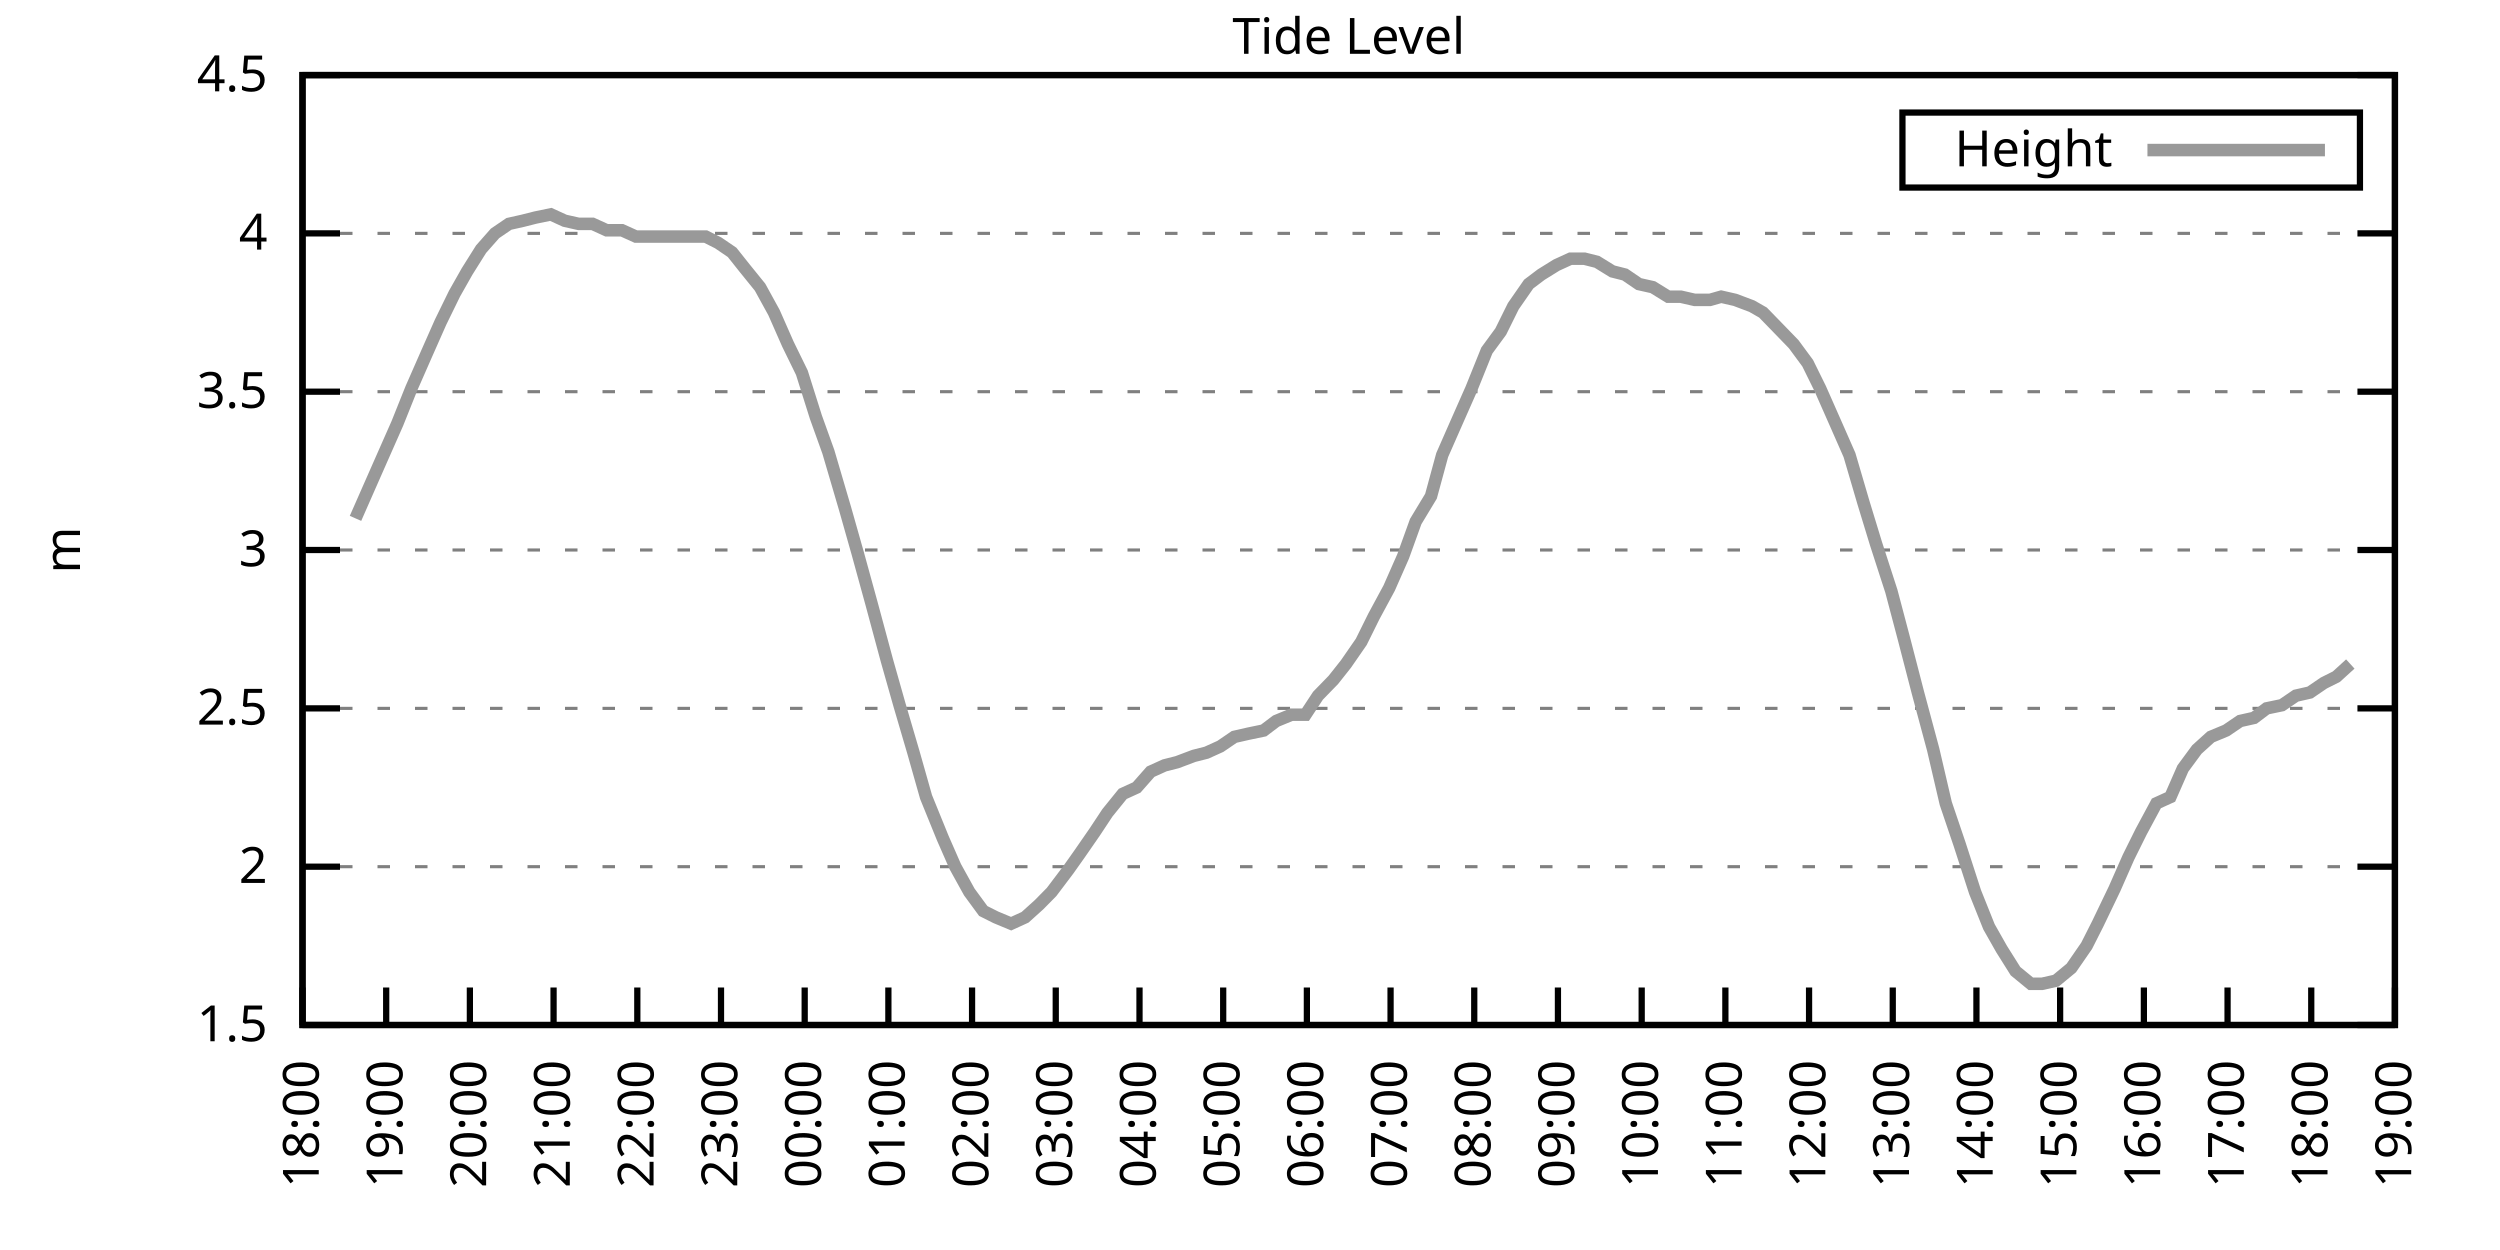
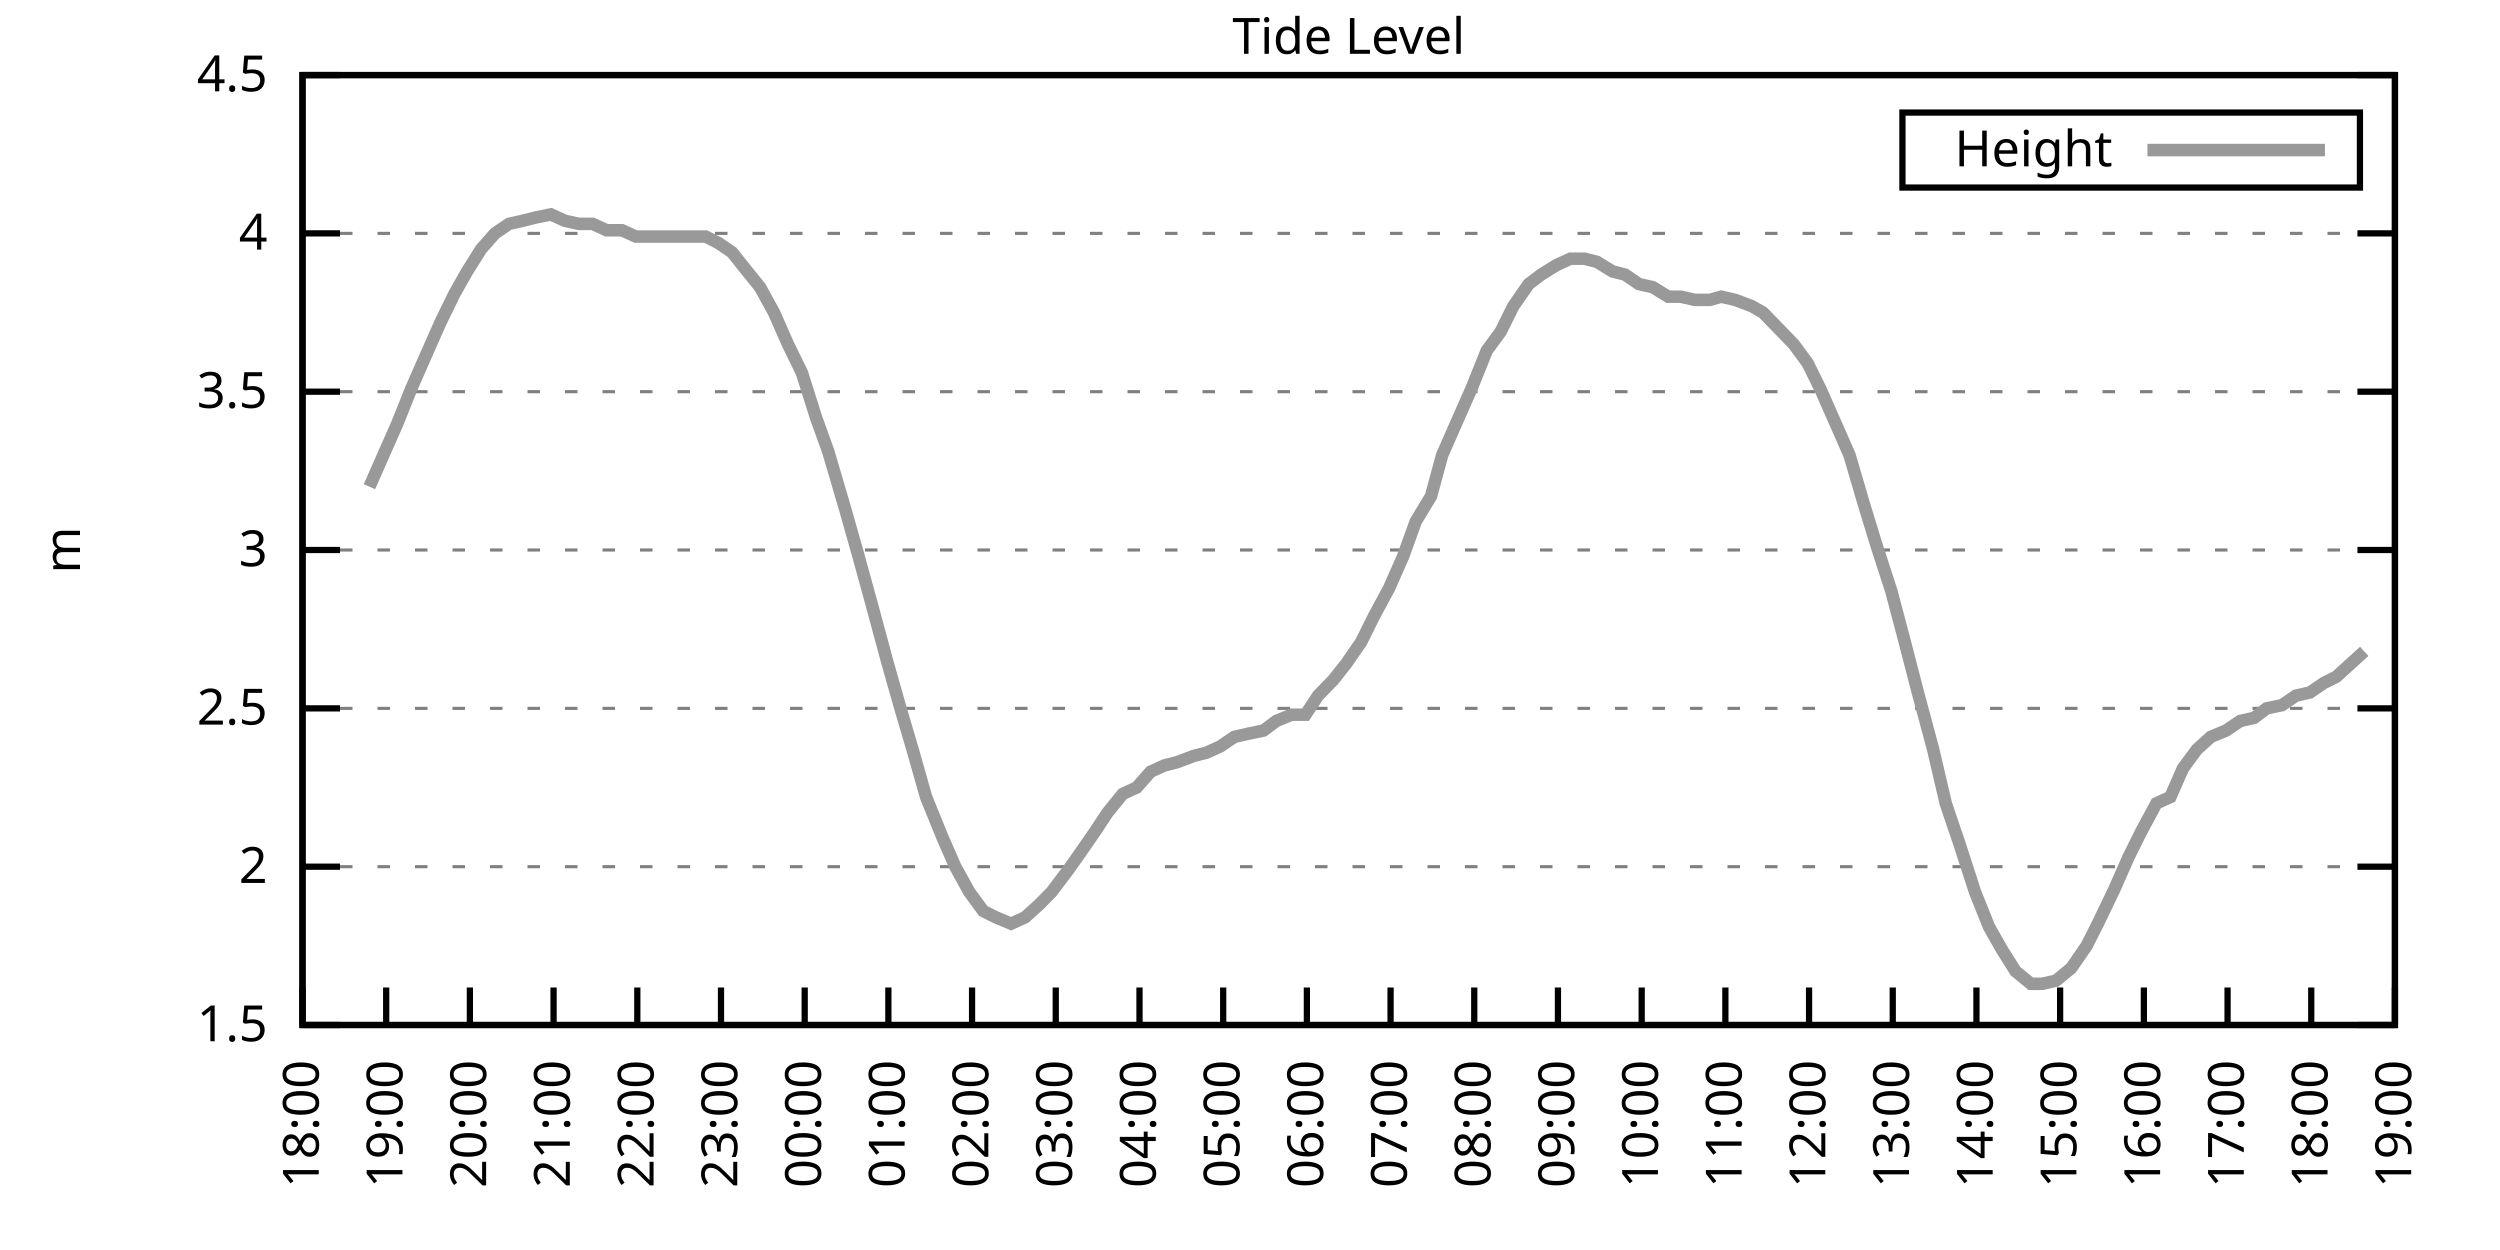
<svg xmlns="http://www.w3.org/2000/svg" xmlns:xlink="http://www.w3.org/1999/xlink" width="400" height="200" viewBox="0 0 400 200">
  <g id="gnuplot_canvas">
    <rect x="0" y="0" width="400" height="200" fill="none" />
    <defs>
      <circle id="gpDot" r="0.5" stroke-width="0.5" stroke="currentColor" />
      <path id="gpPt0" stroke-width="0.333" stroke="currentColor" d="M-1,0 h2 M0,-1 v2" />
      <path id="gpPt1" stroke-width="0.333" stroke="currentColor" d="M-1,-1 L1,1 M1,-1 L-1,1" />
      <path id="gpPt2" stroke-width="0.333" stroke="currentColor" d="M-1,0 L1,0 M0,-1 L0,1 M-1,-1 L1,1 M-1,1 L1,-1" />
      <rect id="gpPt3" stroke-width="0.333" stroke="currentColor" x="-1" y="-1" width="2" height="2" />
      <rect id="gpPt4" stroke-width="0.333" stroke="currentColor" fill="currentColor" x="-1" y="-1" width="2" height="2" />
      <circle id="gpPt5" stroke-width="0.333" stroke="currentColor" cx="0" cy="0" r="1" />
      <use xlink:href="#gpPt5" id="gpPt6" fill="currentColor" stroke="none" />
      <path id="gpPt7" stroke-width="0.333" stroke="currentColor" d="M0,-1.33 L-1.33,0.67 L1.33,0.67 z" />
      <use xlink:href="#gpPt7" id="gpPt8" fill="currentColor" stroke="none" />
      <use xlink:href="#gpPt7" id="gpPt9" stroke="currentColor" transform="rotate(180)" />
      <use xlink:href="#gpPt9" id="gpPt10" fill="currentColor" stroke="none" />
      <use xlink:href="#gpPt3" id="gpPt11" stroke="currentColor" transform="rotate(45)" />
      <use xlink:href="#gpPt11" id="gpPt12" fill="currentColor" stroke="none" />
      <path id="gpPt13" stroke-width="0.333" stroke="currentColor" d="M0,1.330 L1.265,0.411 L0.782,-1.067 L-0.782,-1.076 L-1.265,0.411 z" />
      <use xlink:href="#gpPt13" id="gpPt14" fill="currentColor" stroke="none" />
      <filter id="textbox" filterUnits="objectBoundingBox" x="0" y="0" height="1" width="1">
        <feFlood flood-color="white" flood-opacity="1" result="bgnd" />
        <feComposite in="SourceGraphic" in2="bgnd" operator="atop" />
      </filter>
      <filter id="greybox" filterUnits="objectBoundingBox" x="0" y="0" height="1" width="1">
        <feFlood flood-color="lightgrey" flood-opacity="1" result="grey" />
        <feComposite in="SourceGraphic" in2="grey" operator="atop" />
      </filter>
    </defs>
    <g fill="none" color="white" stroke="currentColor" stroke-width="1.00" stroke-linecap="butt" stroke-linejoin="miter">
</g>
    <g fill="none" color="black" stroke="currentColor" stroke-width="1.00" stroke-linecap="butt" stroke-linejoin="miter">
      <g stroke="none" shape-rendering="crispEdges">
        <polygon fill="rgb(255, 255, 255)" points="48.40,164.00 383.18,164.00 383.18,12.02 48.40,12.02 " />
      </g>
    </g>
    <g fill="none" color="black" stroke="currentColor" stroke-width="1.00" stroke-linecap="butt" stroke-linejoin="miter">
</g>
    <g fill="none" color="black" stroke="black" stroke-width="0.50" stroke-linecap="butt" stroke-linejoin="miter">
</g>
    <g fill="none" color="gray" stroke="currentColor" stroke-width="0.50" stroke-linecap="butt" stroke-linejoin="miter">
      <path stroke="gray" stroke-dasharray="2,4" class="gridline" d="M48.40,164.00 L383.19,164.00  " />
    </g>
    <g fill="none" color="gray" stroke="gray" stroke-width="1.00" stroke-linecap="butt" stroke-linejoin="miter">
</g>
    <g fill="none" color="black" stroke="currentColor" stroke-width="1.00" stroke-linecap="butt" stroke-linejoin="miter">
      <path stroke="black" d="M48.40,164.00 L54.40,164.00 M383.19,164.00 L377.19,164.00  " />
      <g transform="translate(42.80,166.60)" stroke="none" fill="black" font-family="Sans" font-size="8.00" text-anchor="end">
        <text>
          <tspan font-family="Sans"> 1.5</tspan>
        </text>
      </g>
    </g>
    <g fill="none" color="black" stroke="currentColor" stroke-width="1.00" stroke-linecap="butt" stroke-linejoin="miter">
</g>
    <g fill="none" color="black" stroke="black" stroke-width="0.50" stroke-linecap="butt" stroke-linejoin="miter">
</g>
    <g fill="none" color="gray" stroke="currentColor" stroke-width="0.50" stroke-linecap="butt" stroke-linejoin="miter">
      <path stroke="gray" stroke-dasharray="2,4" class="gridline" d="M48.40,138.67 L383.19,138.67  " />
    </g>
    <g fill="none" color="gray" stroke="gray" stroke-width="1.00" stroke-linecap="butt" stroke-linejoin="miter">
</g>
    <g fill="none" color="black" stroke="currentColor" stroke-width="1.00" stroke-linecap="butt" stroke-linejoin="miter">
      <path stroke="black" d="M48.40,138.67 L54.40,138.67 M383.19,138.67 L377.19,138.67  " />
      <g transform="translate(42.80,141.27)" stroke="none" fill="black" font-family="Sans" font-size="8.00" text-anchor="end">
        <text>
          <tspan font-family="Sans"> 2</tspan>
        </text>
      </g>
    </g>
    <g fill="none" color="black" stroke="currentColor" stroke-width="1.00" stroke-linecap="butt" stroke-linejoin="miter">
</g>
    <g fill="none" color="black" stroke="black" stroke-width="0.50" stroke-linecap="butt" stroke-linejoin="miter">
</g>
    <g fill="none" color="gray" stroke="currentColor" stroke-width="0.50" stroke-linecap="butt" stroke-linejoin="miter">
      <path stroke="gray" stroke-dasharray="2,4" class="gridline" d="M48.40,113.34 L383.19,113.34  " />
    </g>
    <g fill="none" color="gray" stroke="gray" stroke-width="1.00" stroke-linecap="butt" stroke-linejoin="miter">
</g>
    <g fill="none" color="black" stroke="currentColor" stroke-width="1.00" stroke-linecap="butt" stroke-linejoin="miter">
      <path stroke="black" d="M48.40,113.34 L54.40,113.34 M383.19,113.34 L377.19,113.34  " />
      <g transform="translate(42.80,115.94)" stroke="none" fill="black" font-family="Sans" font-size="8.00" text-anchor="end">
        <text>
          <tspan font-family="Sans"> 2.5</tspan>
        </text>
      </g>
    </g>
    <g fill="none" color="black" stroke="currentColor" stroke-width="1.00" stroke-linecap="butt" stroke-linejoin="miter">
</g>
    <g fill="none" color="black" stroke="black" stroke-width="0.50" stroke-linecap="butt" stroke-linejoin="miter">
</g>
    <g fill="none" color="gray" stroke="currentColor" stroke-width="0.50" stroke-linecap="butt" stroke-linejoin="miter">
      <path stroke="gray" stroke-dasharray="2,4" class="gridline" d="M48.40,88.00 L383.19,88.00  " />
    </g>
    <g fill="none" color="gray" stroke="gray" stroke-width="1.00" stroke-linecap="butt" stroke-linejoin="miter">
</g>
    <g fill="none" color="black" stroke="currentColor" stroke-width="1.00" stroke-linecap="butt" stroke-linejoin="miter">
      <path stroke="black" d="M48.40,88.00 L54.40,88.00 M383.19,88.00 L377.19,88.00  " />
      <g transform="translate(42.80,90.60)" stroke="none" fill="black" font-family="Sans" font-size="8.00" text-anchor="end">
        <text>
          <tspan font-family="Sans"> 3</tspan>
        </text>
      </g>
    </g>
    <g fill="none" color="black" stroke="currentColor" stroke-width="1.00" stroke-linecap="butt" stroke-linejoin="miter">
</g>
    <g fill="none" color="black" stroke="black" stroke-width="0.50" stroke-linecap="butt" stroke-linejoin="miter">
</g>
    <g fill="none" color="gray" stroke="currentColor" stroke-width="0.50" stroke-linecap="butt" stroke-linejoin="miter">
      <path stroke="gray" stroke-dasharray="2,4" class="gridline" d="M48.40,62.67 L383.19,62.67  " />
    </g>
    <g fill="none" color="gray" stroke="gray" stroke-width="1.00" stroke-linecap="butt" stroke-linejoin="miter">
</g>
    <g fill="none" color="black" stroke="currentColor" stroke-width="1.00" stroke-linecap="butt" stroke-linejoin="miter">
      <path stroke="black" d="M48.40,62.67 L54.40,62.67 M383.19,62.67 L377.19,62.67  " />
      <g transform="translate(42.80,65.27)" stroke="none" fill="black" font-family="Sans" font-size="8.00" text-anchor="end">
        <text>
          <tspan font-family="Sans"> 3.5</tspan>
        </text>
      </g>
    </g>
    <g fill="none" color="black" stroke="currentColor" stroke-width="1.00" stroke-linecap="butt" stroke-linejoin="miter">
</g>
    <g fill="none" color="black" stroke="black" stroke-width="0.50" stroke-linecap="butt" stroke-linejoin="miter">
</g>
    <g fill="none" color="gray" stroke="currentColor" stroke-width="0.50" stroke-linecap="butt" stroke-linejoin="miter">
      <path stroke="gray" stroke-dasharray="2,4" class="gridline" d="M48.40,37.34 L383.19,37.34  " />
    </g>
    <g fill="none" color="gray" stroke="gray" stroke-width="1.00" stroke-linecap="butt" stroke-linejoin="miter">
</g>
    <g fill="none" color="black" stroke="currentColor" stroke-width="1.00" stroke-linecap="butt" stroke-linejoin="miter">
      <path stroke="black" d="M48.40,37.34 L54.40,37.34 M383.19,37.34 L377.19,37.34  " />
      <g transform="translate(42.80,39.94)" stroke="none" fill="black" font-family="Sans" font-size="8.00" text-anchor="end">
        <text>
          <tspan font-family="Sans"> 4</tspan>
        </text>
      </g>
    </g>
    <g fill="none" color="black" stroke="currentColor" stroke-width="1.00" stroke-linecap="butt" stroke-linejoin="miter">
</g>
    <g fill="none" color="black" stroke="black" stroke-width="0.50" stroke-linecap="butt" stroke-linejoin="miter">
</g>
    <g fill="none" color="gray" stroke="currentColor" stroke-width="0.50" stroke-linecap="butt" stroke-linejoin="miter">
      <path stroke="gray" stroke-dasharray="2,4" class="gridline" d="M48.40,12.01 L383.19,12.01  " />
    </g>
    <g fill="none" color="gray" stroke="gray" stroke-width="1.00" stroke-linecap="butt" stroke-linejoin="miter">
</g>
    <g fill="none" color="black" stroke="currentColor" stroke-width="1.00" stroke-linecap="butt" stroke-linejoin="miter">
      <path stroke="black" d="M48.40,12.01 L54.40,12.01 M383.19,12.01 L377.19,12.01  " />
      <g transform="translate(42.80,14.61)" stroke="none" fill="black" font-family="Sans" font-size="8.00" text-anchor="end">
        <text>
          <tspan font-family="Sans"> 4.5</tspan>
        </text>
      </g>
    </g>
    <g fill="none" color="black" stroke="currentColor" stroke-width="1.00" stroke-linecap="butt" stroke-linejoin="miter">
      <path stroke="black" d="M48.40,164.00 L48.40,158.00  " />
      <g transform="translate(51.00,169.60) rotate(270.00)" stroke="none" fill="black" font-family="Sans" font-size="8.00" text-anchor="end">
        <text>
          <tspan font-family="Sans">18:00</tspan>
        </text>
      </g>
    </g>
    <g fill="none" color="black" stroke="currentColor" stroke-width="1.00" stroke-linecap="butt" stroke-linejoin="miter">
      <path stroke="black" d="M61.79,164.00 L61.79,158.00  " />
      <g transform="translate(64.39,169.60) rotate(270.00)" stroke="none" fill="black" font-family="Sans" font-size="8.00" text-anchor="end">
        <text>
          <tspan font-family="Sans">19:00</tspan>
        </text>
      </g>
    </g>
    <g fill="none" color="black" stroke="currentColor" stroke-width="1.00" stroke-linecap="butt" stroke-linejoin="miter">
      <path stroke="black" d="M75.18,164.00 L75.18,158.00  " />
      <g transform="translate(77.78,169.60) rotate(270.00)" stroke="none" fill="black" font-family="Sans" font-size="8.00" text-anchor="end">
        <text>
          <tspan font-family="Sans">20:00</tspan>
        </text>
      </g>
    </g>
    <g fill="none" color="black" stroke="currentColor" stroke-width="1.00" stroke-linecap="butt" stroke-linejoin="miter">
      <path stroke="black" d="M88.57,164.00 L88.57,158.00  " />
      <g transform="translate(91.17,169.60) rotate(270.00)" stroke="none" fill="black" font-family="Sans" font-size="8.00" text-anchor="end">
        <text>
          <tspan font-family="Sans">21:00</tspan>
        </text>
      </g>
    </g>
    <g fill="none" color="black" stroke="currentColor" stroke-width="1.00" stroke-linecap="butt" stroke-linejoin="miter">
      <path stroke="black" d="M101.97,164.00 L101.97,158.00  " />
      <g transform="translate(104.57,169.60) rotate(270.00)" stroke="none" fill="black" font-family="Sans" font-size="8.00" text-anchor="end">
        <text>
          <tspan font-family="Sans">22:00</tspan>
        </text>
      </g>
    </g>
    <g fill="none" color="black" stroke="currentColor" stroke-width="1.00" stroke-linecap="butt" stroke-linejoin="miter">
      <path stroke="black" d="M115.36,164.00 L115.36,158.00  " />
      <g transform="translate(117.96,169.60) rotate(270.00)" stroke="none" fill="black" font-family="Sans" font-size="8.00" text-anchor="end">
        <text>
          <tspan font-family="Sans">23:00</tspan>
        </text>
      </g>
    </g>
    <g fill="none" color="black" stroke="currentColor" stroke-width="1.00" stroke-linecap="butt" stroke-linejoin="miter">
      <path stroke="black" d="M128.75,164.00 L128.75,158.00  " />
      <g transform="translate(131.35,169.60) rotate(270.00)" stroke="none" fill="black" font-family="Sans" font-size="8.00" text-anchor="end">
        <text>
          <tspan font-family="Sans">00:00</tspan>
        </text>
      </g>
    </g>
    <g fill="none" color="black" stroke="currentColor" stroke-width="1.00" stroke-linecap="butt" stroke-linejoin="miter">
      <path stroke="black" d="M142.14,164.00 L142.14,158.00  " />
      <g transform="translate(144.74,169.60) rotate(270.00)" stroke="none" fill="black" font-family="Sans" font-size="8.00" text-anchor="end">
        <text>
          <tspan font-family="Sans">01:00</tspan>
        </text>
      </g>
    </g>
    <g fill="none" color="black" stroke="currentColor" stroke-width="1.00" stroke-linecap="butt" stroke-linejoin="miter">
      <path stroke="black" d="M155.53,164.00 L155.53,158.00  " />
      <g transform="translate(158.13,169.60) rotate(270.00)" stroke="none" fill="black" font-family="Sans" font-size="8.00" text-anchor="end">
        <text>
          <tspan font-family="Sans">02:00</tspan>
        </text>
      </g>
    </g>
    <g fill="none" color="black" stroke="currentColor" stroke-width="1.00" stroke-linecap="butt" stroke-linejoin="miter">
      <path stroke="black" d="M168.92,164.00 L168.92,158.00  " />
      <g transform="translate(171.52,169.60) rotate(270.00)" stroke="none" fill="black" font-family="Sans" font-size="8.00" text-anchor="end">
        <text>
          <tspan font-family="Sans">03:00</tspan>
        </text>
      </g>
    </g>
    <g fill="none" color="black" stroke="currentColor" stroke-width="1.00" stroke-linecap="butt" stroke-linejoin="miter">
      <path stroke="black" d="M182.32,164.00 L182.32,158.00  " />
      <g transform="translate(184.92,169.60) rotate(270.00)" stroke="none" fill="black" font-family="Sans" font-size="8.00" text-anchor="end">
        <text>
          <tspan font-family="Sans">04:00</tspan>
        </text>
      </g>
    </g>
    <g fill="none" color="black" stroke="currentColor" stroke-width="1.00" stroke-linecap="butt" stroke-linejoin="miter">
      <path stroke="black" d="M195.71,164.00 L195.71,158.00  " />
      <g transform="translate(198.31,169.60) rotate(270.00)" stroke="none" fill="black" font-family="Sans" font-size="8.00" text-anchor="end">
        <text>
          <tspan font-family="Sans">05:00</tspan>
        </text>
      </g>
    </g>
    <g fill="none" color="black" stroke="currentColor" stroke-width="1.00" stroke-linecap="butt" stroke-linejoin="miter">
      <path stroke="black" d="M209.10,164.00 L209.10,158.00  " />
      <g transform="translate(211.70,169.60) rotate(270.00)" stroke="none" fill="black" font-family="Sans" font-size="8.00" text-anchor="end">
        <text>
          <tspan font-family="Sans">06:00</tspan>
        </text>
      </g>
    </g>
    <g fill="none" color="black" stroke="currentColor" stroke-width="1.00" stroke-linecap="butt" stroke-linejoin="miter">
      <path stroke="black" d="M222.49,164.00 L222.49,158.00  " />
      <g transform="translate(225.09,169.60) rotate(270.00)" stroke="none" fill="black" font-family="Sans" font-size="8.00" text-anchor="end">
        <text>
          <tspan font-family="Sans">07:00</tspan>
        </text>
      </g>
    </g>
    <g fill="none" color="black" stroke="currentColor" stroke-width="1.00" stroke-linecap="butt" stroke-linejoin="miter">
      <path stroke="black" d="M235.88,164.00 L235.88,158.00  " />
      <g transform="translate(238.48,169.60) rotate(270.00)" stroke="none" fill="black" font-family="Sans" font-size="8.00" text-anchor="end">
        <text>
          <tspan font-family="Sans">08:00</tspan>
        </text>
      </g>
    </g>
    <g fill="none" color="black" stroke="currentColor" stroke-width="1.00" stroke-linecap="butt" stroke-linejoin="miter">
      <path stroke="black" d="M249.27,164.00 L249.27,158.00  " />
      <g transform="translate(251.87,169.60) rotate(270.00)" stroke="none" fill="black" font-family="Sans" font-size="8.00" text-anchor="end">
        <text>
          <tspan font-family="Sans">09:00</tspan>
        </text>
      </g>
    </g>
    <g fill="none" color="black" stroke="currentColor" stroke-width="1.00" stroke-linecap="butt" stroke-linejoin="miter">
      <path stroke="black" d="M262.67,164.00 L262.67,158.00  " />
      <g transform="translate(265.27,169.60) rotate(270.00)" stroke="none" fill="black" font-family="Sans" font-size="8.00" text-anchor="end">
        <text>
          <tspan font-family="Sans">10:00</tspan>
        </text>
      </g>
    </g>
    <g fill="none" color="black" stroke="currentColor" stroke-width="1.00" stroke-linecap="butt" stroke-linejoin="miter">
      <path stroke="black" d="M276.06,164.00 L276.06,158.00  " />
      <g transform="translate(278.66,169.60) rotate(270.00)" stroke="none" fill="black" font-family="Sans" font-size="8.00" text-anchor="end">
        <text>
          <tspan font-family="Sans">11:00</tspan>
        </text>
      </g>
    </g>
    <g fill="none" color="black" stroke="currentColor" stroke-width="1.00" stroke-linecap="butt" stroke-linejoin="miter">
      <path stroke="black" d="M289.45,164.00 L289.45,158.00  " />
      <g transform="translate(292.05,169.60) rotate(270.00)" stroke="none" fill="black" font-family="Sans" font-size="8.00" text-anchor="end">
        <text>
          <tspan font-family="Sans">12:00</tspan>
        </text>
      </g>
    </g>
    <g fill="none" color="black" stroke="currentColor" stroke-width="1.00" stroke-linecap="butt" stroke-linejoin="miter">
      <path stroke="black" d="M302.84,164.00 L302.84,158.00  " />
      <g transform="translate(305.44,169.60) rotate(270.00)" stroke="none" fill="black" font-family="Sans" font-size="8.00" text-anchor="end">
        <text>
          <tspan font-family="Sans">13:00</tspan>
        </text>
      </g>
    </g>
    <g fill="none" color="black" stroke="currentColor" stroke-width="1.00" stroke-linecap="butt" stroke-linejoin="miter">
      <path stroke="black" d="M316.23,164.00 L316.23,158.00  " />
      <g transform="translate(318.83,169.60) rotate(270.00)" stroke="none" fill="black" font-family="Sans" font-size="8.00" text-anchor="end">
        <text>
          <tspan font-family="Sans">14:00</tspan>
        </text>
      </g>
    </g>
    <g fill="none" color="black" stroke="currentColor" stroke-width="1.00" stroke-linecap="butt" stroke-linejoin="miter">
      <path stroke="black" d="M329.62,164.00 L329.62,158.00  " />
      <g transform="translate(332.22,169.60) rotate(270.00)" stroke="none" fill="black" font-family="Sans" font-size="8.00" text-anchor="end">
        <text>
          <tspan font-family="Sans">15:00</tspan>
        </text>
      </g>
    </g>
    <g fill="none" color="black" stroke="currentColor" stroke-width="1.00" stroke-linecap="butt" stroke-linejoin="miter">
      <path stroke="black" d="M343.02,164.00 L343.02,158.00  " />
      <g transform="translate(345.62,169.60) rotate(270.00)" stroke="none" fill="black" font-family="Sans" font-size="8.00" text-anchor="end">
        <text>
          <tspan font-family="Sans">16:00</tspan>
        </text>
      </g>
    </g>
    <g fill="none" color="black" stroke="currentColor" stroke-width="1.00" stroke-linecap="butt" stroke-linejoin="miter">
      <path stroke="black" d="M356.41,164.00 L356.41,158.00  " />
      <g transform="translate(359.01,169.60) rotate(270.00)" stroke="none" fill="black" font-family="Sans" font-size="8.00" text-anchor="end">
        <text>
          <tspan font-family="Sans">17:00</tspan>
        </text>
      </g>
    </g>
    <g fill="none" color="black" stroke="currentColor" stroke-width="1.00" stroke-linecap="butt" stroke-linejoin="miter">
      <path stroke="black" d="M369.80,164.00 L369.80,158.00  " />
      <g transform="translate(372.40,169.60) rotate(270.00)" stroke="none" fill="black" font-family="Sans" font-size="8.00" text-anchor="end">
        <text>
          <tspan font-family="Sans">18:00</tspan>
        </text>
      </g>
    </g>
    <g fill="none" color="black" stroke="currentColor" stroke-width="1.00" stroke-linecap="butt" stroke-linejoin="miter">
      <path stroke="black" d="M383.19,164.00 L383.19,158.00  " />
      <g transform="translate(385.79,169.60) rotate(270.00)" stroke="none" fill="black" font-family="Sans" font-size="8.00" text-anchor="end">
        <text>
          <tspan font-family="Sans">19:00</tspan>
        </text>
      </g>
    </g>
    <g fill="none" color="black" stroke="currentColor" stroke-width="1.00" stroke-linecap="butt" stroke-linejoin="miter">
</g>
    <g fill="none" color="black" stroke="currentColor" stroke-width="1.00" stroke-linecap="butt" stroke-linejoin="miter">
      <path stroke="black" d="M48.40,12.01 L48.40,164.00 L383.19,164.00 L383.19,12.01 L48.40,12.01 Z  " />
    </g>
    <g fill="none" color="black" stroke="currentColor" stroke-width="1.00" stroke-linecap="butt" stroke-linejoin="miter">
</g>
    <g fill="none" color="black" stroke="currentColor" stroke-width="1.00" stroke-linecap="butt" stroke-linejoin="miter">
      <path stroke="black" d="M304.39,30.01 L304.39,18.01 L377.59,18.01 L377.59,30.01 L304.39,30.01 Z  " />
    </g>
    <g id="Tide_level_plot_1">
      <g fill="none" color="white" stroke="black" stroke-width="2.00" stroke-linecap="butt" stroke-linejoin="miter">
</g>
      <g fill="none" color="black" stroke="currentColor" stroke-width="2.00" stroke-linecap="butt" stroke-linejoin="miter">
        <g transform="translate(337.99,26.61)" stroke="none" fill="black" font-family="Sans" font-size="8.00" text-anchor="end">
          <text>
            <tspan font-family="Sans">Height</tspan>
          </text>
        </g>
      </g>
      <g fill="none" color="black" stroke="currentColor" stroke-width="2.00" stroke-linecap="butt" stroke-linejoin="miter">
-         <path stroke="rgb(153, 153, 153)" d="M343.59,24.01 L371.99,24.01 M56.88,82.94 L59.11,77.87 L61.12,73.31 L63.58,67.74 L65.81,62.17 L68.26,56.59   L70.50,51.53 L72.73,46.97 L74.74,43.42 L76.97,39.87 L79.20,37.34 L81.43,35.82 L83.66,35.32 L85.67,34.81   L88.13,34.30 L90.36,35.32 L92.59,35.82 L94.82,35.82 L97.06,36.84 L99.51,36.84 L101.74,37.85 L103.75,37.85   L105.98,37.85 L107.99,37.85 L110.45,37.85 L112.90,37.85 L114.91,38.86 L117.14,40.38 L119.15,42.91 L121.61,45.95   L123.84,50.01 L126.07,55.07 L128.30,59.63 L130.54,66.73 L132.54,72.30 L135.22,81.42 L137.23,88.51 L139.46,96.62   L141.92,105.74 L143.93,112.83 L146.16,120.43 L148.17,127.52 L150.85,134.11 L152.85,138.67 L155.09,142.72 L157.32,145.76   L159.33,146.77 L161.78,147.79 L164.01,146.77 L166.25,144.75 L168.25,142.72 L170.93,139.17 L172.72,136.64 L175.17,133.10   L177.18,130.06 L179.64,127.02 L181.87,126.00 L184.10,123.47 L186.33,122.46 L188.34,121.95 L191.02,120.94 L193.03,120.43   L195.26,119.42 L197.49,117.90 L199.73,117.39 L202.18,116.88 L204.19,115.36 L206.64,114.35 L208.88,114.35 L210.88,111.31   L213.34,108.78 L215.35,106.24 L217.80,102.70 L219.81,98.64 L222.27,94.08 L224.50,89.02 L226.51,83.45 L228.96,79.39   L230.75,72.81 L232.98,67.74 L235.44,62.17 L237.89,56.09 L240.12,53.05 L242.13,48.99 L244.59,45.45 L246.60,43.93   L249.05,42.41 L251.28,41.39 L253.51,41.39 L255.52,41.90 L257.98,43.42 L259.99,43.93 L262.22,45.45 L264.45,45.95   L266.91,47.47 L268.92,47.47 L271.15,47.98 L273.60,47.98 L275.39,47.47 L277.62,47.98 L280.30,48.99 L282.08,50.01   L284.54,52.54 L286.99,55.07 L289.23,58.11 L291.23,62.17 L293.69,67.74 L295.92,72.81 L298.15,80.41 L300.16,86.99   L302.62,94.59 L304.63,102.19 L306.86,110.80 L309.31,119.92 L311.32,128.54 L313.55,135.12 L316.01,142.72 L318.24,148.29   L320.25,151.84 L322.48,155.39 L324.94,157.41 L326.72,157.41 L328.95,156.91 L331.41,154.88 L333.86,151.33 L335.65,147.79   L338.33,142.21 L340.56,137.15 L342.57,133.10 L345.02,128.54 L347.26,127.52 L349.26,122.96 L351.50,119.92 L353.73,117.90   L356.18,116.88 L358.42,115.36 L360.65,114.86 L362.66,113.34 L365.11,112.83 L367.34,111.31 L369.58,110.80 L371.81,109.28   L373.82,108.27 L376.05,106.24  " />
+         <path stroke="rgb(153, 153, 153)" d="M343.59,24.01 L371.99,24.01 M59.11,77.87 L61.12,73.31 L63.58,67.74 L65.81,62.17 L68.26,56.59 L70.50,51.53   L72.73,46.97 L74.74,43.42 L76.97,39.87 L79.20,37.34 L81.43,35.82 L83.66,35.32 L85.67,34.81 L88.13,34.30   L90.36,35.32 L92.59,35.82 L94.82,35.82 L97.06,36.84 L99.51,36.84 L101.74,37.85 L103.75,37.85 L105.98,37.85   L107.99,37.85 L110.45,37.85 L112.90,37.85 L114.91,38.86 L117.14,40.38 L119.15,42.91 L121.61,45.95 L123.84,50.01   L126.07,55.07 L128.30,59.63 L130.54,66.73 L132.54,72.30 L135.22,81.42 L137.23,88.51 L139.46,96.62 L141.92,105.74   L143.93,112.83 L146.16,120.43 L148.17,127.52 L150.85,134.11 L152.85,138.67 L155.09,142.72 L157.32,145.76 L159.33,146.77   L161.78,147.79 L164.01,146.77 L166.25,144.75 L168.25,142.72 L170.93,139.17 L172.72,136.64 L175.17,133.10 L177.18,130.06   L179.64,127.02 L181.87,126.00 L184.10,123.47 L186.33,122.46 L188.34,121.95 L191.02,120.94 L193.03,120.43 L195.26,119.42   L197.49,117.90 L199.73,117.39 L202.18,116.88 L204.19,115.36 L206.64,114.35 L208.88,114.35 L210.88,111.31 L213.34,108.78   L215.35,106.24 L217.80,102.70 L219.81,98.64 L222.27,94.08 L224.50,89.02 L226.51,83.45 L228.96,79.39 L230.75,72.81   L232.98,67.74 L235.44,62.17 L237.89,56.09 L240.12,53.05 L242.13,48.99 L244.59,45.45 L246.60,43.93 L249.05,42.41   L251.28,41.39 L253.51,41.39 L255.52,41.90 L257.98,43.42 L259.99,43.93 L262.22,45.45 L264.45,45.95 L266.91,47.47   L268.92,47.47 L271.15,47.98 L273.60,47.98 L275.39,47.47 L277.62,47.98 L280.30,48.99 L282.08,50.01 L284.54,52.54   L286.99,55.07 L289.23,58.11 L291.23,62.17 L293.69,67.74 L295.92,72.81 L298.15,80.41 L300.16,86.99 L302.62,94.59   L304.63,102.19 L306.86,110.80 L309.31,119.92 L311.32,128.54 L313.55,135.12 L316.01,142.72 L318.24,148.29 L320.25,151.84   L322.48,155.39 L324.94,157.41 L326.72,157.41 L328.95,156.91 L331.41,154.88 L333.86,151.33 L335.65,147.79 L338.33,142.21   L340.56,137.15 L342.57,133.10 L345.02,128.54 L347.26,127.52 L349.26,122.96 L351.50,119.92 L353.73,117.90 L356.18,116.88   L358.42,115.36 L360.65,114.86 L362.66,113.34 L365.11,112.83 L367.34,111.31 L369.58,110.80 L371.81,109.28 L373.82,108.27   L376.05,106.24 L378.28,104.22  " />
      </g>
    </g>
    <g fill="none" color="black" stroke="currentColor" stroke-width="2.00" stroke-linecap="butt" stroke-linejoin="miter">
</g>
    <g fill="none" color="black" stroke="black" stroke-width="1.00" stroke-linecap="butt" stroke-linejoin="miter">
</g>
    <g fill="none" color="black" stroke="currentColor" stroke-width="1.00" stroke-linecap="butt" stroke-linejoin="miter">
      <path stroke="black" d="M48.40,12.01 L48.40,164.00 L383.19,164.00 L383.19,12.01 L48.40,12.01 Z  " />
      <g transform="translate(12.80,88.01) rotate(270.00)" stroke="none" fill="black" font-family="Sans" font-size="8.00" text-anchor="middle">
        <text>
          <tspan font-family="Sans">m</tspan>
        </text>
      </g>
    </g>
    <g fill="none" color="black" stroke="currentColor" stroke-width="1.00" stroke-linecap="butt" stroke-linejoin="miter">
</g>
    <g fill="none" color="black" stroke="currentColor" stroke-width="1.00" stroke-linecap="butt" stroke-linejoin="miter">
      <g transform="translate(215.79,8.61)" stroke="none" fill="black" font-family="Sans" font-size="8.00" text-anchor="middle">
        <text>
          <tspan font-family="Sans">Tide Level</tspan>
        </text>
      </g>
    </g>
    <g fill="none" color="black" stroke="currentColor" stroke-width="1.00" stroke-linecap="butt" stroke-linejoin="miter">
</g>
  </g>
</svg>
